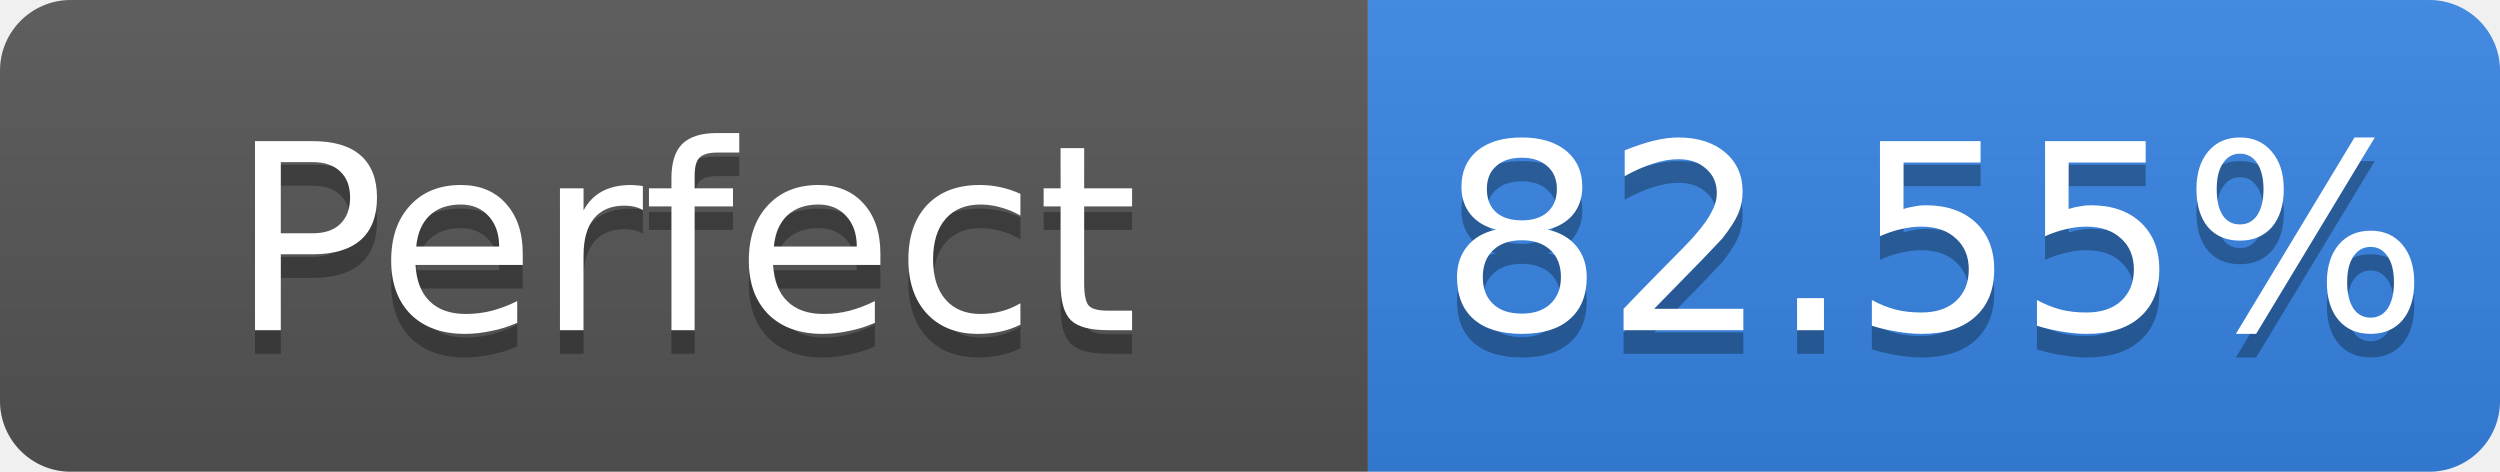
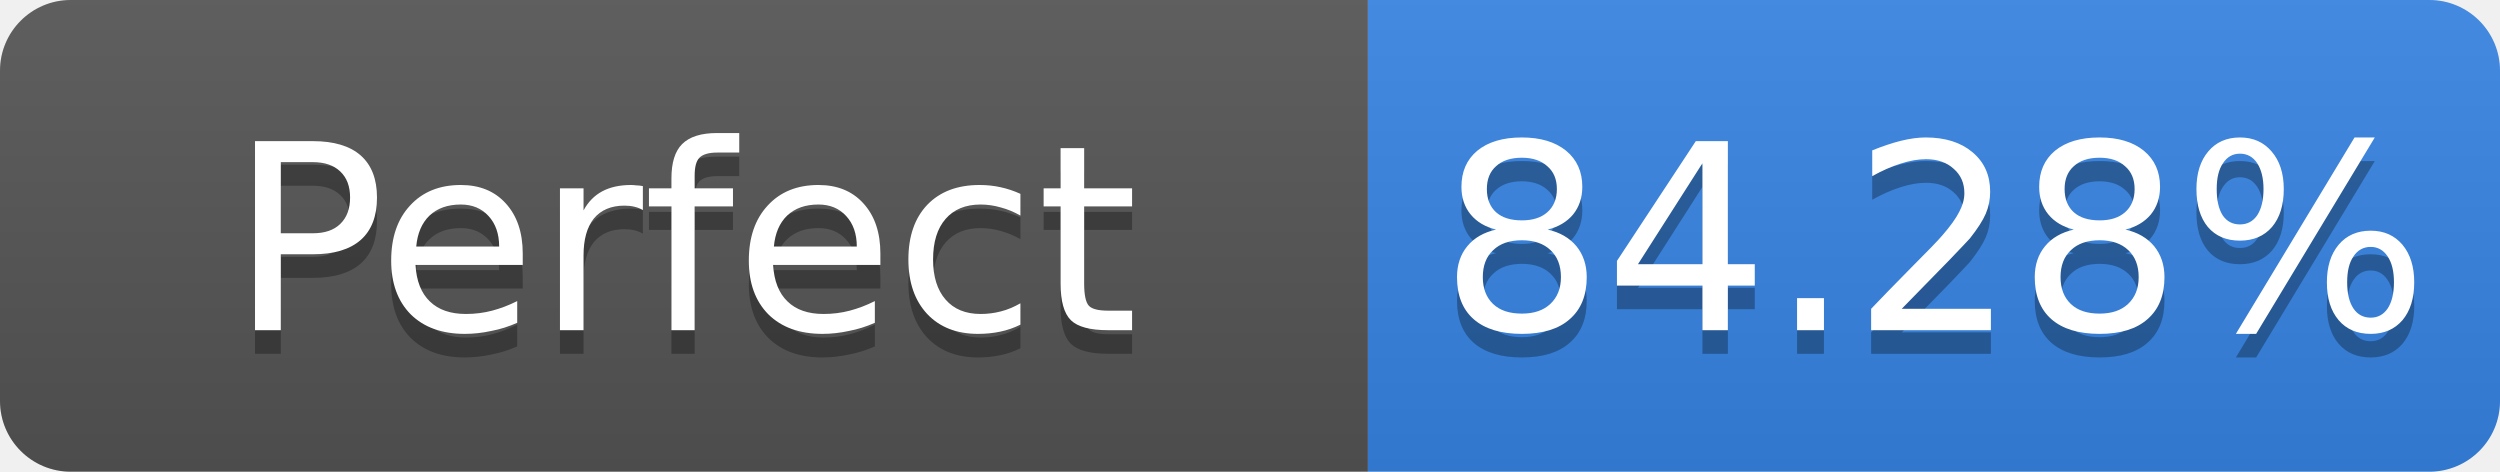
- <svg xmlns="http://www.w3.org/2000/svg" width="106" height="20" role="img" aria-label="Perfect: 82.55%">
+ <svg xmlns="http://www.w3.org/2000/svg" width="106" height="20" role="img" aria-label="Perfect: 84.28%">
  <linearGradient id="s" x2="0" y2="100%">
    <stop offset="0" stop-color="#bbb" stop-opacity=".1" />
    <stop offset="1" stop-opacity=".1" />
  </linearGradient>
  <clipPath id="r">
    <rect width="106" height="20" rx="3" fill="#fff" />
  </clipPath>
  <g clip-path="url(#r)">
    <rect width="58" height="20" fill="#555" />
    <rect x="58" width="48" height="20" fill="#3584e4" />
    <rect width="106" height="20" fill="url(#s)" />
  </g>
  <g fill="#fff" text-anchor="middle" font-family="Verdana,Geneva,DejaVu Sans,sans-serif" font-size="11">
    <text x="29.0" y="15" fill="#010101" fill-opacity=".3">Perfect</text>
    <text x="29.0" y="14">Perfect</text>
-     <text x="82.0" y="15" fill="#010101" fill-opacity=".3">82.55%</text>
-     <text x="82.0" y="14">82.55%</text>
+     <text x="82.0" y="15" fill="#010101" fill-opacity=".3">84.28%</text>
+     <text x="82.0" y="14">84.28%</text>
  </g>
</svg>
